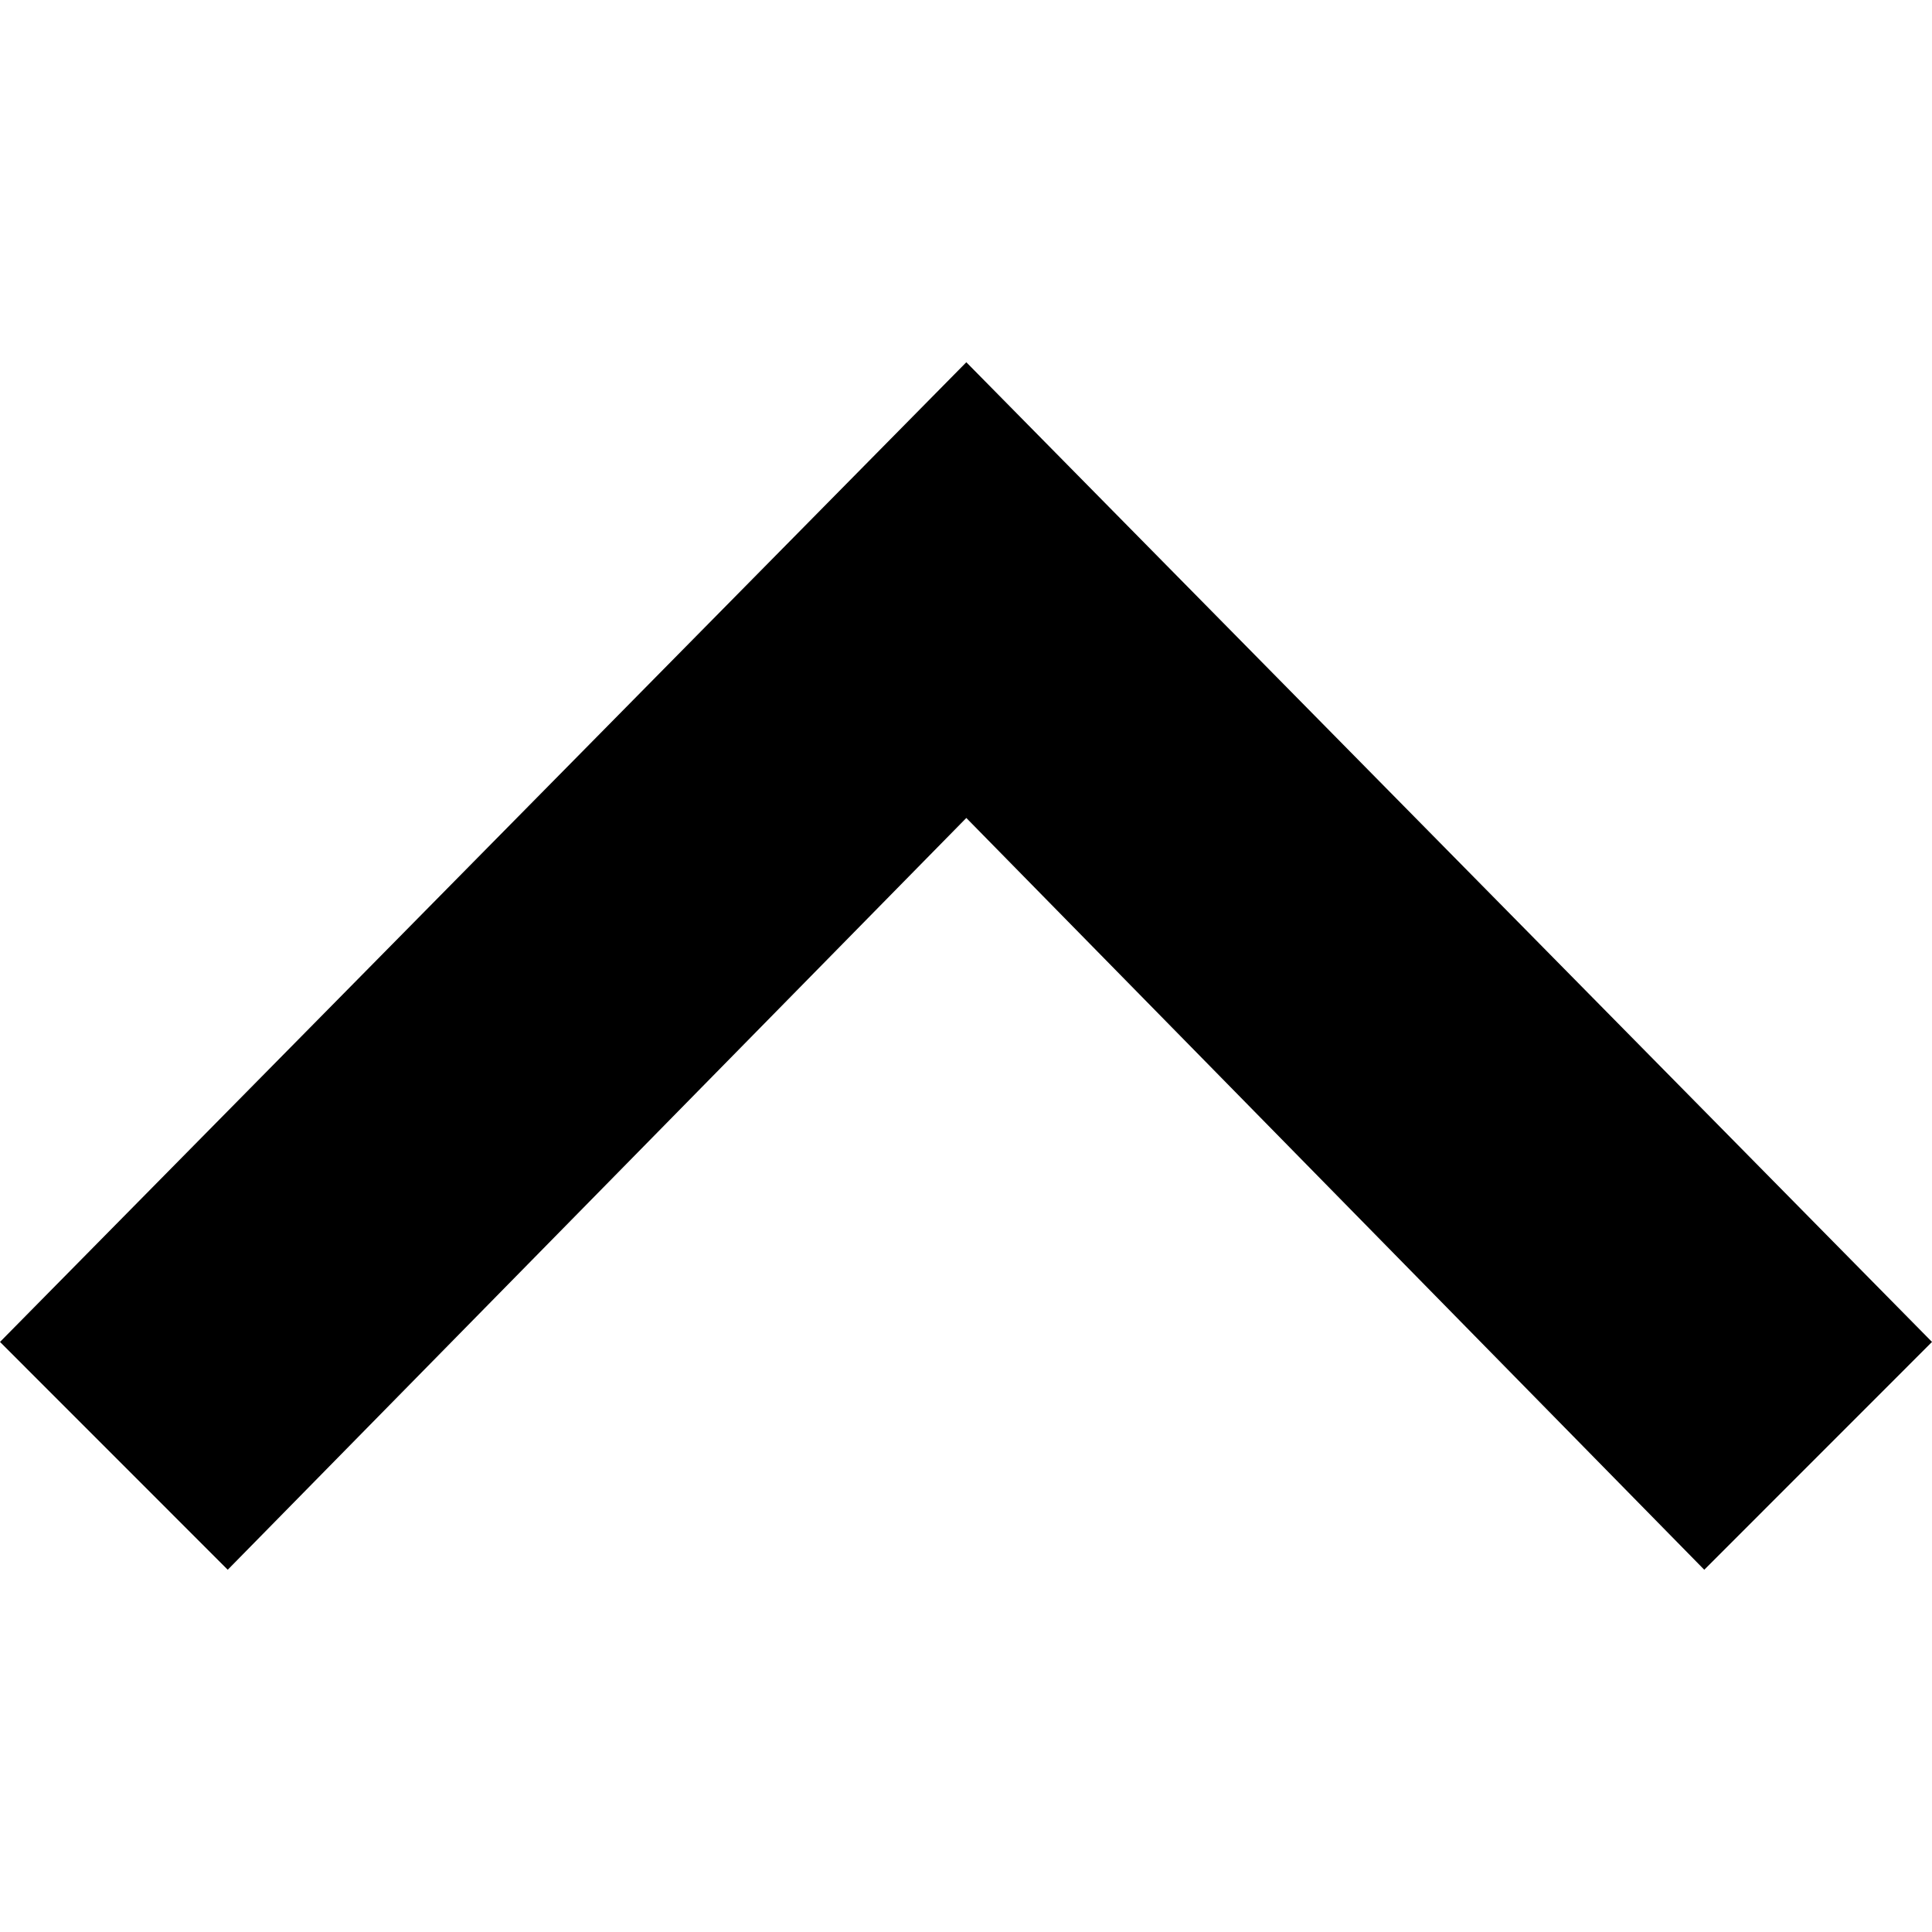
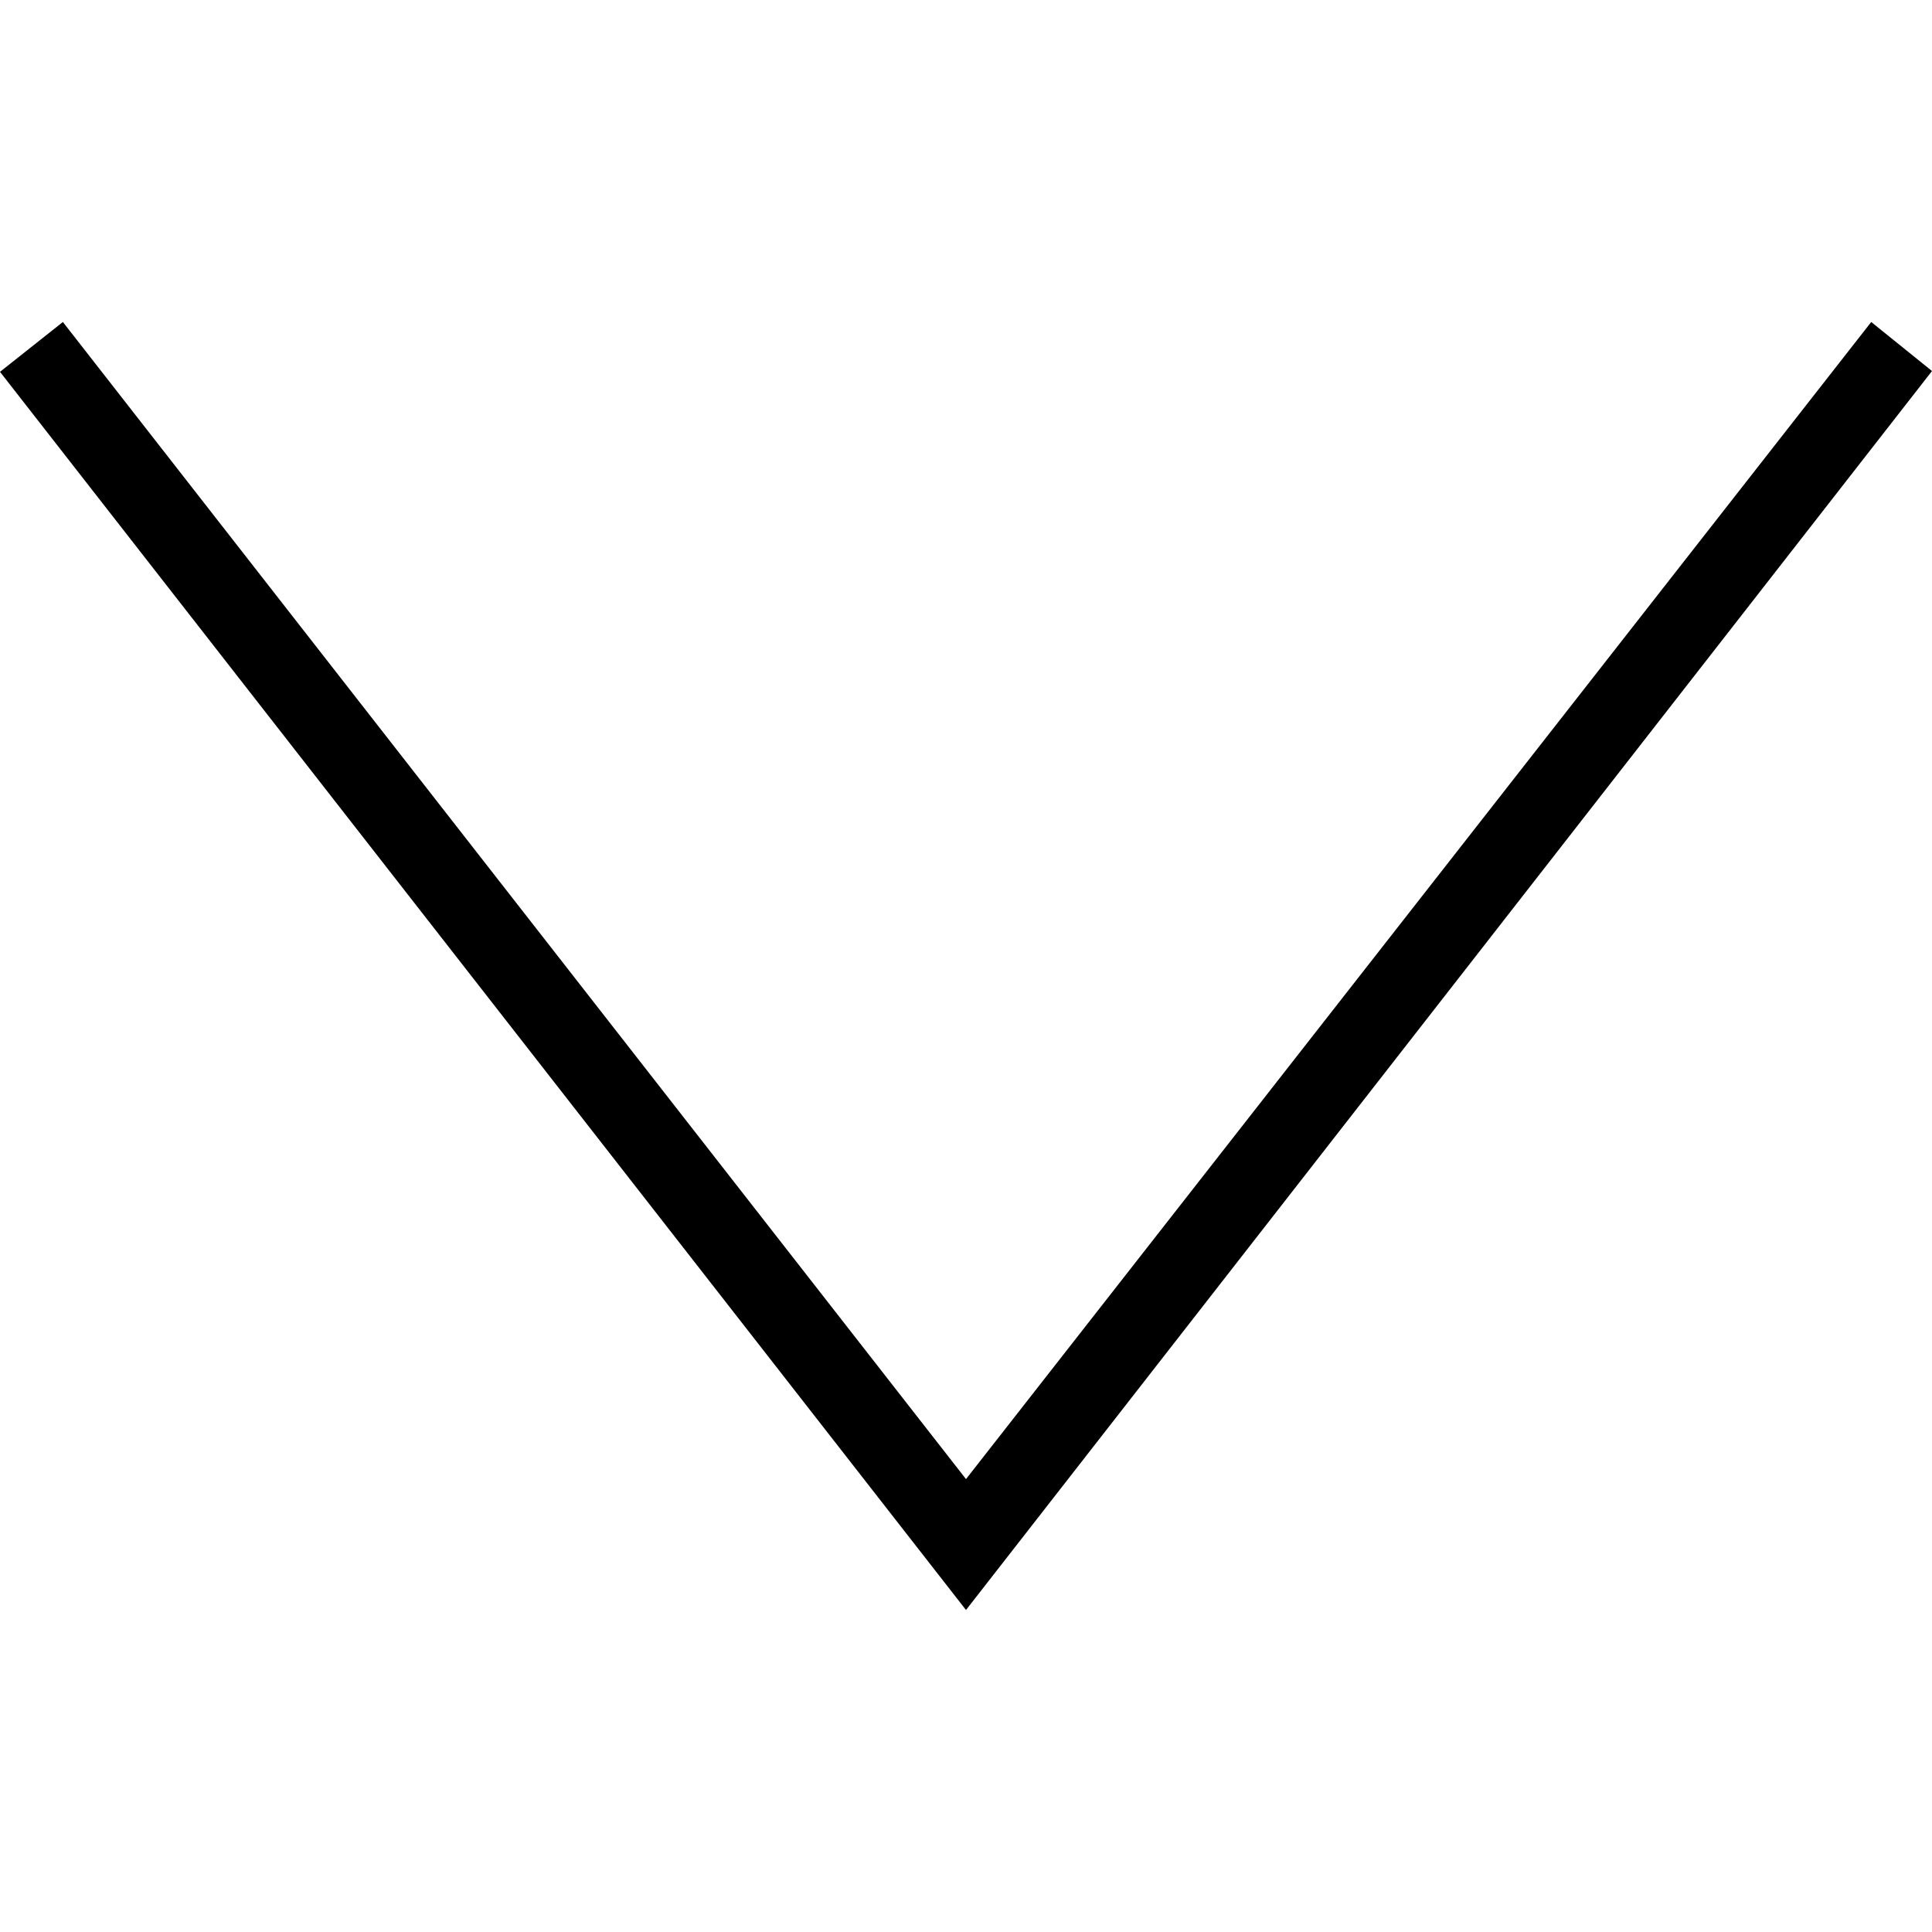
- <svg xmlns="http://www.w3.org/2000/svg" width="24" height="24" viewBox="0 0 24 24">
-   <path d="M0 16.67l2.829 2.83 9.175-9.339 9.167 9.339 2.829-2.83-11.996-12.17z" />
+ <svg xmlns="http://www.w3.org/2000/svg" width="24" height="24" fill-rule="evenodd" clip-rule="evenodd">
+   <path d="M23.245 4l-11.245 14.374-11.219-14.374-.781.619 12 15.381 12-15.391-.755-.609z" />
</svg>
